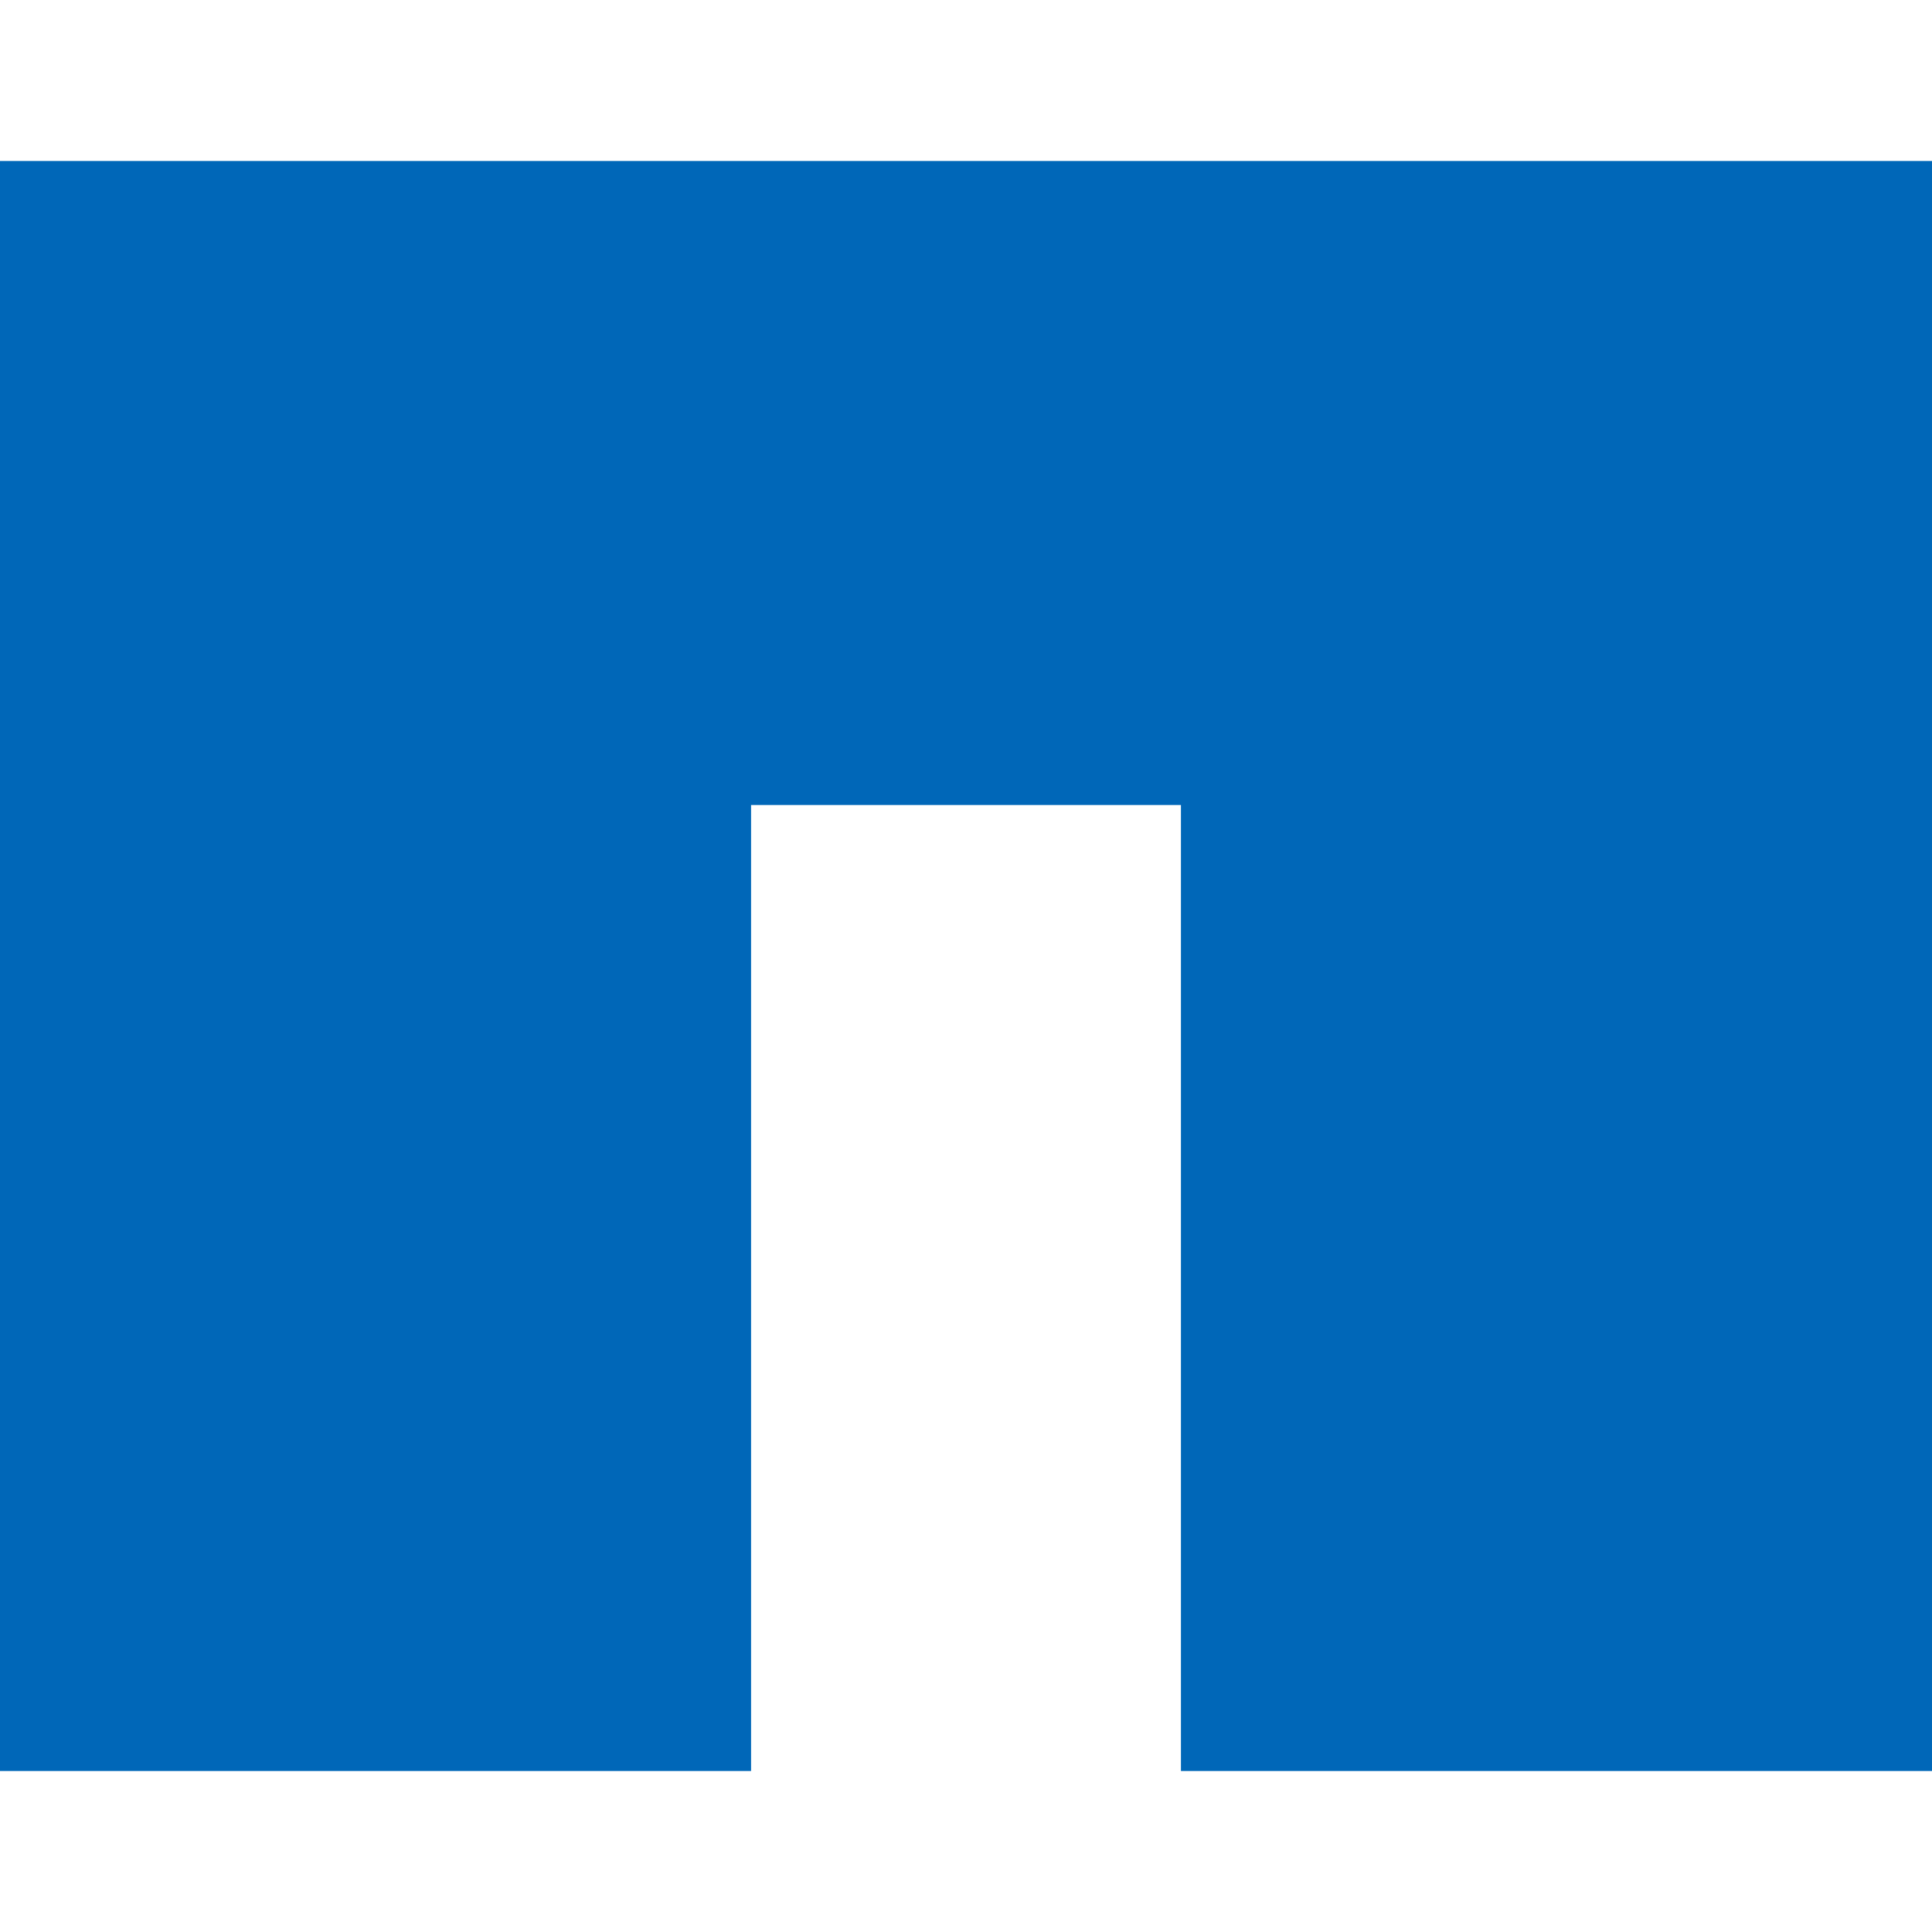
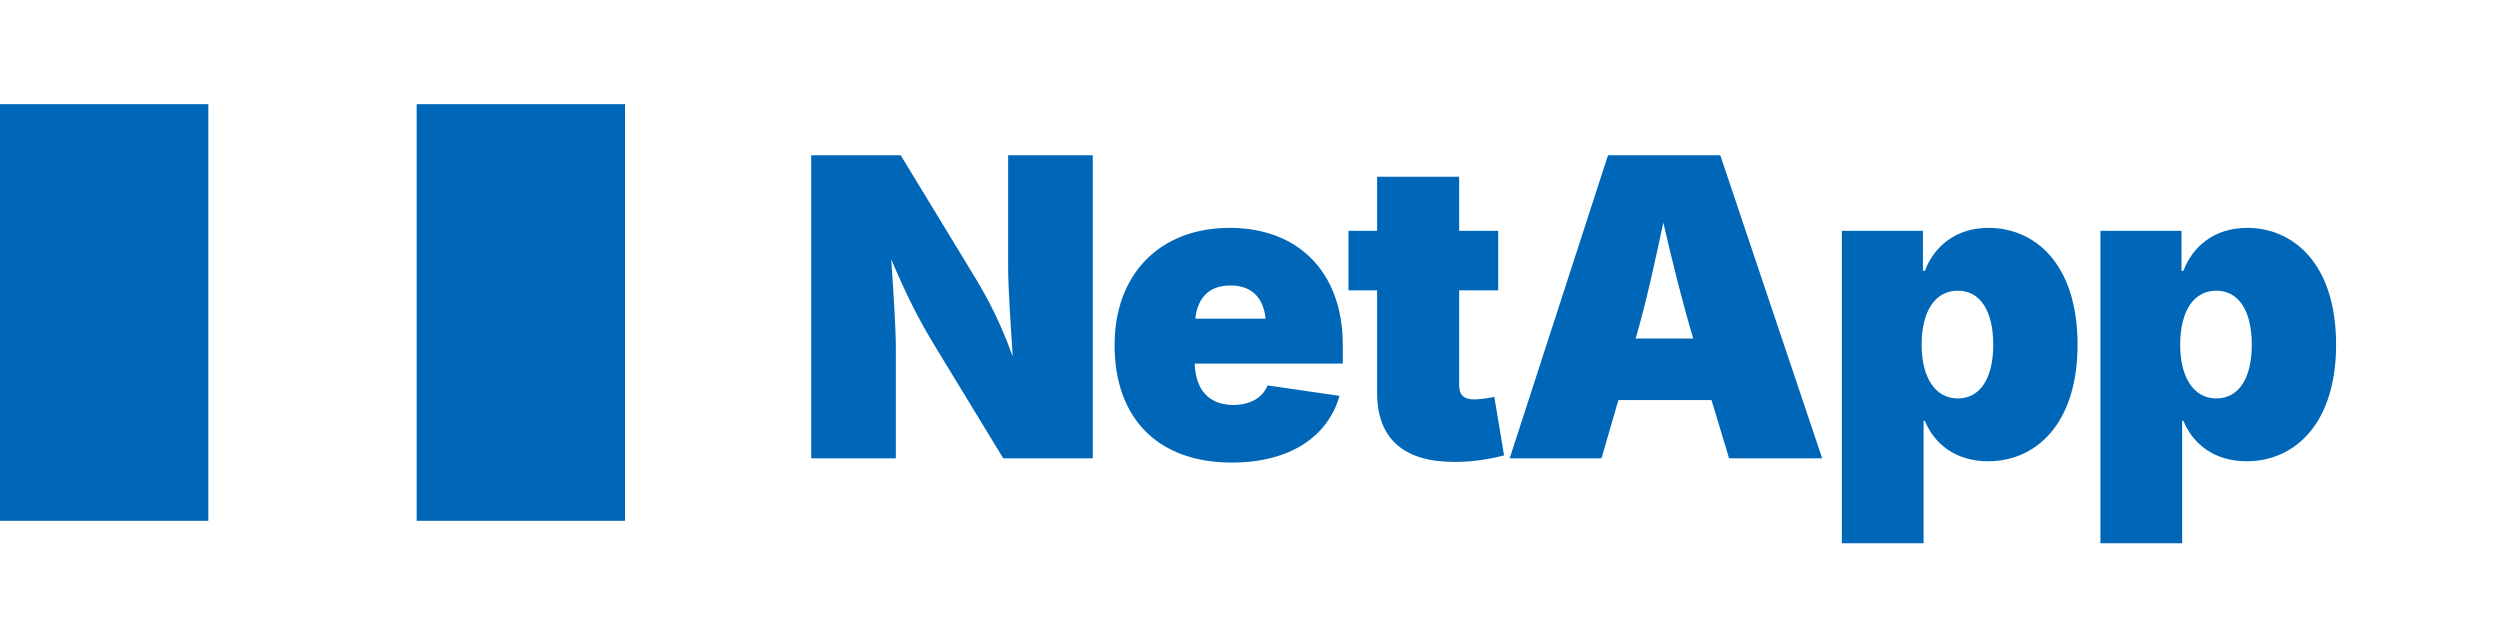
- <svg xmlns="http://www.w3.org/2000/svg" fill="#0067B8" role="img" viewBox="0 0 24 24">
-   <path d="M0 2v20h9.33V10h5.34v12H24V2Z" />
+ <svg xmlns="http://www.w3.org/2000/svg" viewBox="0 0 120 30" role="img">
+   <path d="M0 5h10v10h10v-10h10v20H20V15H10v10H0Z" fill="#0067b8" />
+   <text x="38" y="22" font-family="'Outfit', 'Inter', sans-serif" font-weight="900" font-size="20" fill="#0067b8" letter-spacing="-0.5">NetApp</text>
</svg>
